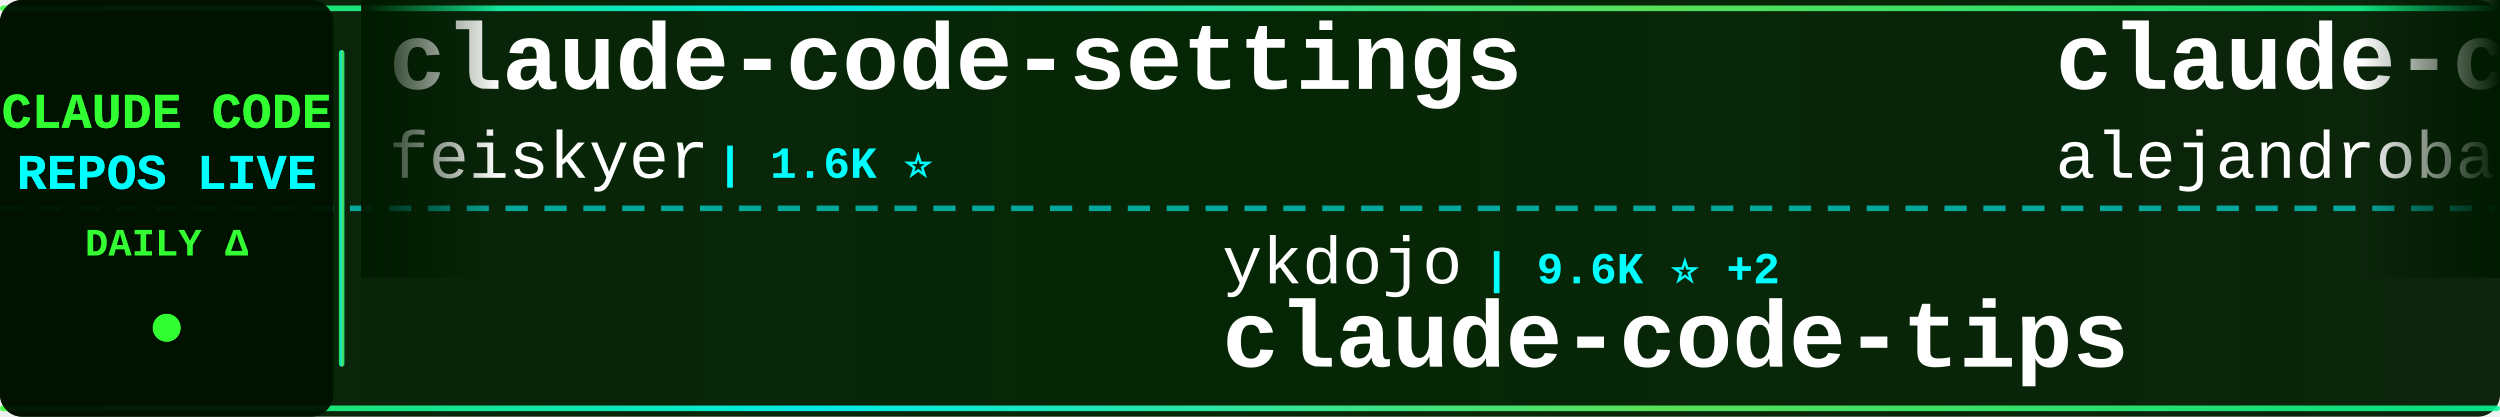
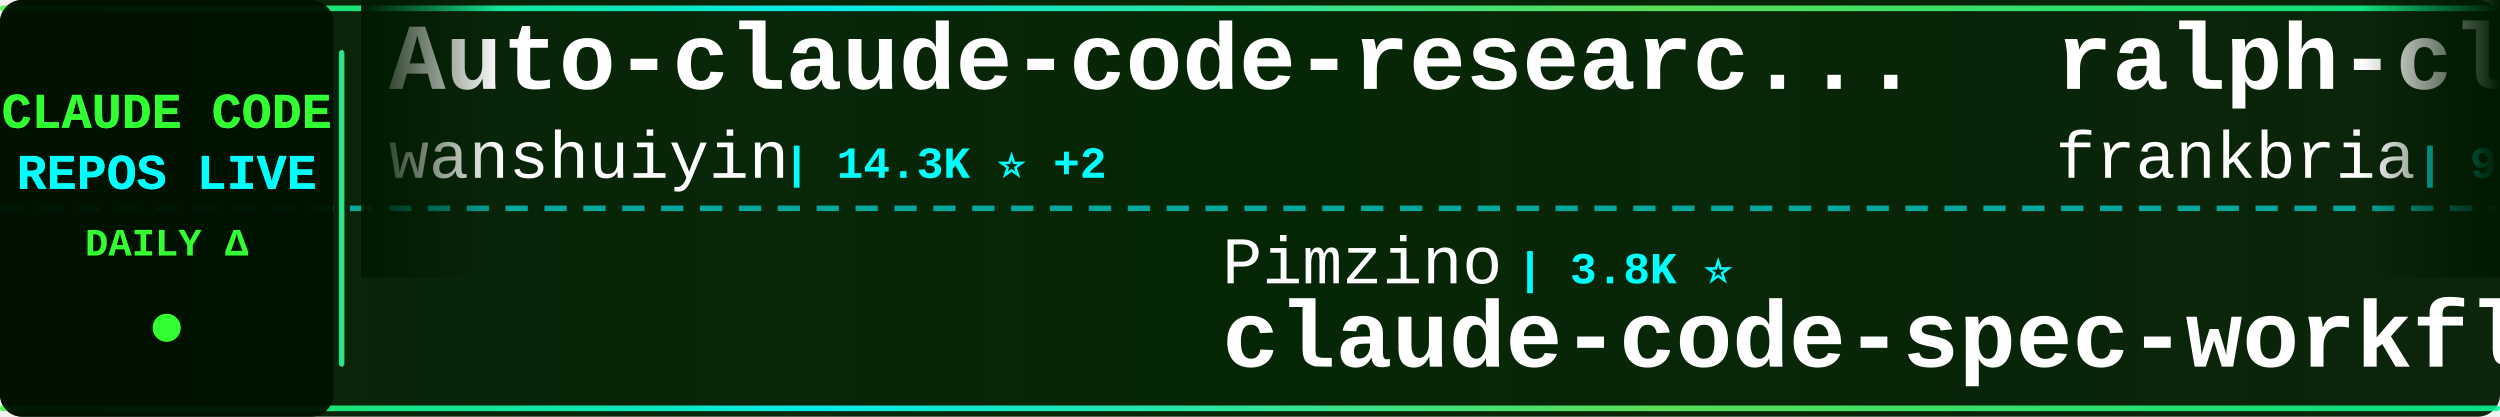
<svg xmlns="http://www.w3.org/2000/svg" width="900" height="150">
  <defs>
    <linearGradient id="tickerBg" x1="0%" y1="0%" x2="100%" y2="0%">
      <stop offset="0%" style="stop-color:#001a00;stop-opacity:0.95" />
      <stop offset="50%" style="stop-color:#002200;stop-opacity:0.98" />
      <stop offset="100%" style="stop-color:#001a00;stop-opacity:0.95" />
    </linearGradient>
    <linearGradient id="borderGrad" x1="0%" y1="0%" x2="100%" y2="0%">
      <stop offset="0%" style="stop-color:#33ff33;stop-opacity:0.85">
        <animate attributeName="stop-opacity" values="0.85;1;0.85" dur="2s" repeatCount="indefinite" />
      </stop>
      <stop offset="33%" style="stop-color:#00ffff;stop-opacity:0.9">
        <animate attributeName="stop-opacity" values="0.9;1;0.9" dur="2.2s" repeatCount="indefinite" />
      </stop>
      <stop offset="66%" style="stop-color:#66ff66;stop-opacity:0.85">
        <animate attributeName="stop-opacity" values="0.85;1;0.85" dur="1.8s" repeatCount="indefinite" />
      </stop>
      <stop offset="100%" style="stop-color:#00ff99;stop-opacity:0.85">
        <animate attributeName="stop-opacity" values="0.85;1;0.85" dur="2s" repeatCount="indefinite" />
      </stop>
    </linearGradient>
    <filter id="textGlow">
      <feGaussianBlur stdDeviation="0.1" result="coloredBlur" />
      <feMerge>
        <feMergeNode in="coloredBlur" />
        <feMergeNode in="SourceGraphic" />
      </feMerge>
    </filter>
    <filter id="metricGlow">
      <feGaussianBlur stdDeviation="0.2" result="coloredBlur" />
      <feMerge>
        <feMergeNode in="coloredBlur" />
        <feMergeNode in="SourceGraphic" />
      </feMerge>
    </filter>
    <linearGradient id="leftFade" x1="0%" y1="0%" x2="100%" y2="0%">
      <stop offset="0%" style="stop-color:#001a00;stop-opacity:1" />
      <stop offset="100%" style="stop-color:#001a00;stop-opacity:0" />
    </linearGradient>
    <linearGradient id="rightFade" x1="0%" y1="0%" x2="100%" y2="0%">
      <stop offset="0%" style="stop-color:#001a00;stop-opacity:0" />
      <stop offset="100%" style="stop-color:#001a00;stop-opacity:1" />
    </linearGradient>
  </defs>
  <rect width="900" height="150" fill="url(#tickerBg)" rx="8" />
  <rect x="0" y="2" width="900" height="2" fill="url(#borderGrad)" rx="1" />
  <rect x="0" y="146" width="900" height="2" fill="url(#borderGrad)" rx="1" />
  <line x1="0" y1="75" x2="900" y2="75" stroke="#00ffff" stroke-width="2" stroke-dasharray="8 6" opacity="0.6" />
  <rect x="0" y="0" width="120" height="150" fill="#001100" opacity="0.95" rx="8" />
  <text x="60" y="46" font-family="'Courier New', monospace" font-size="18" font-weight="bold" fill="#33ff33" text-anchor="middle" filter="url(#textGlow)">
    CLAUDE CODE
  </text>
  <text x="60" y="68" font-family="'Courier New', monospace" font-size="18" font-weight="bold" fill="#00ffff" text-anchor="middle" filter="url(#textGlow)">
    REPOS LIVE
  </text>
  <text x="60" y="92" font-family="'Courier New', monospace" font-size="14" font-weight="bold" fill="#33ff33" text-anchor="middle">
    DAILY Δ
  </text>
  <circle cx="60" cy="118" r="5" fill="#33ff33" filter="url(#metricGlow)">
    <animate attributeName="r" values="4;6;4" dur="1.5s" repeatCount="indefinite" />
    <animate attributeName="opacity" values="0.6;1;0.6" dur="1.5s" repeatCount="indefinite" />
  </circle>
  <rect x="122" y="18" width="2" height="114" fill="url(#borderGrad)" rx="1" />
  <clipPath id="tickerClip">
    <rect x="130" y="0" width="770" height="150" />
  </clipPath>
  <g clip-path="url(#tickerClip)">
    <g id="tickerItems">
      <animateTransform attributeName="transform" attributeType="XML" type="translate" from="0 0" to="-3000 0" dur="54s" repeatCount="indefinite" />
      <g transform="translate(0, 0)">
-         <text x="140" y="32" font-family="'Courier New', monospace" font-size="34" font-weight="bold" fill="#ffffff">claude-code-settings</text>
-         <text x="140" y="64" font-family="'Courier New', monospace" font-size="24" font-weight="normal" fill="#ffffff" opacity="1.0">feiskyer</text>
-         <text x="258" y="64" font-family="'Courier New', monospace" font-size="16" font-weight="bold" fill="#00ffff"> | 1.6K ⭐</text>
+         <text x="140" y="32" font-family="'Courier New', monospace" font-size="34" font-weight="bold" fill="#ffffff">Auto-claude-code-researc...</text>
+         <text x="140" y="64" font-family="'Courier New', monospace" font-size="24" font-weight="normal" fill="#ffffff" opacity="1.0">wanshuiyin</text>
+         <text x="282" y="64" font-family="'Courier New', monospace" font-size="16" font-weight="bold" fill="#00ffff"> | 14.3K ⭐ +2</text>
      </g>
      <g transform="translate(300, 0)">
-         <text x="140" y="102" font-family="'Courier New', monospace" font-size="24" font-weight="normal" fill="#ffffff" opacity="1.0">ykdojo</text>
-         <text x="234" y="102" font-family="'Courier New', monospace" font-size="16" font-weight="bold" fill="#00ffff"> | 9.6K ⭐ +2</text>
-         <text x="140" y="132" font-family="'Courier New', monospace" font-size="34" font-weight="bold" fill="#ffffff">claude-code-tips</text>
+         <text x="140" y="102" font-family="'Courier New', monospace" font-size="24" font-weight="normal" fill="#ffffff" opacity="1.0">Pimzino</text>
+         <text x="246" y="102" font-family="'Courier New', monospace" font-size="16" font-weight="bold" fill="#00ffff"> | 3.8K ⭐</text>
+         <text x="140" y="132" font-family="'Courier New', monospace" font-size="34" font-weight="bold" fill="#ffffff">claude-code-spec-workflo...</text>
      </g>
      <g transform="translate(600, 0)">
-         <text x="140" y="32" font-family="'Courier New', monospace" font-size="34" font-weight="bold" fill="#ffffff">claude-code-from-source</text>
-         <text x="140" y="64" font-family="'Courier New', monospace" font-size="24" font-weight="normal" fill="#ffffff" opacity="1.0">alejandrobalderas</text>
-         <text x="366" y="64" font-family="'Courier New', monospace" font-size="16" font-weight="bold" fill="#00ffff"> | 2.7K ⭐ +1</text>
+         <text x="140" y="32" font-family="'Courier New', monospace" font-size="34" font-weight="bold" fill="#ffffff">ralph-claude-code</text>
+         <text x="140" y="64" font-family="'Courier New', monospace" font-size="24" font-weight="normal" fill="#ffffff" opacity="1.0">frankbria</text>
+         <text x="270" y="64" font-family="'Courier New', monospace" font-size="16" font-weight="bold" fill="#00ffff"> | 9.6K ⭐</text>
      </g>
      <g transform="translate(900, 0)">
-         <text x="140" y="102" font-family="'Courier New', monospace" font-size="24" font-weight="normal" fill="#ffffff" opacity="1.0">Cranot</text>
-         <text x="234" y="102" font-family="'Courier New', monospace" font-size="16" font-weight="bold" fill="#00ffff"> | 2.9K ⭐</text>
-         <text x="140" y="132" font-family="'Courier New', monospace" font-size="34" font-weight="bold" fill="#ffffff">claude-code-guide</text>
+         <text x="140" y="102" font-family="'Courier New', monospace" font-size="24" font-weight="normal" fill="#ffffff" opacity="1.0">777genius</text>
+         <text x="270" y="102" font-family="'Courier New', monospace" font-size="16" font-weight="bold" fill="#00ffff"> | 924 ⭐ -1</text>
+         <text x="140" y="132" font-family="'Courier New', monospace" font-size="34" font-weight="bold" fill="#ffffff">claude-code-source-code</text>
      </g>
      <g transform="translate(1200, 0)">
-         <text x="140" y="32" font-family="'Courier New', monospace" font-size="34" font-weight="bold" fill="#ffffff">system_prompts_leaks</text>
-         <text x="140" y="64" font-family="'Courier New', monospace" font-size="24" font-weight="normal" fill="#ffffff" opacity="1.0">asgeirtj</text>
-         <text x="258" y="64" font-family="'Courier New', monospace" font-size="16" font-weight="bold" fill="#00ffff"> | 62.4K ⭐ +10</text>
+         <text x="140" y="32" font-family="'Courier New', monospace" font-size="34" font-weight="bold" fill="#ffffff">claude-code-best-practic...</text>
+         <text x="140" y="64" font-family="'Courier New', monospace" font-size="24" font-weight="normal" fill="#ffffff" opacity="1.0">shanraisshan</text>
+         <text x="306" y="64" font-family="'Courier New', monospace" font-size="16" font-weight="bold" fill="#00ffff"> | 64.1K ⭐ +13</text>
      </g>
      <g transform="translate(1500, 0)">
+         <text x="140" y="102" font-family="'Courier New', monospace" font-size="24" font-weight="normal" fill="#ffffff" opacity="1.0">VILA-Lab</text>
+         <text x="258" y="102" font-family="'Courier New', monospace" font-size="16" font-weight="bold" fill="#00ffff"> | 2.0K ⭐ +2</text>
+         <text x="140" y="132" font-family="'Courier New', monospace" font-size="34" font-weight="bold" fill="#ffffff">Dive-into-Claude-Code</text>
+       </g>
+       <g transform="translate(1800, 0)">
+         <text x="140" y="32" font-family="'Courier New', monospace" font-size="34" font-weight="bold" fill="#ffffff">skills</text>
+         <text x="140" y="64" font-family="'Courier New', monospace" font-size="24" font-weight="normal" fill="#ffffff" opacity="1.0">anthropics</text>
+         <text x="282" y="64" font-family="'Courier New', monospace" font-size="16" font-weight="bold" fill="#00ffff"> | 166.7K ⭐ +68</text>
+       </g>
+       <g transform="translate(2100, 0)">
+         <text x="140" y="102" font-family="'Courier New', monospace" font-size="24" font-weight="normal" fill="#ffffff" opacity="1.0">LING71671</text>
+         <text x="270" y="102" font-family="'Courier New', monospace" font-size="16" font-weight="bold" fill="#00ffff"> | 932 ⭐</text>
+         <text x="140" y="132" font-family="'Courier New', monospace" font-size="34" font-weight="bold" fill="#ffffff">Open-ClaudeCode</text>
+       </g>
+       <g transform="translate(2400, 0)">
+         <text x="140" y="32" font-family="'Courier New', monospace" font-size="34" font-weight="bold" fill="#ffffff">claude-code-prompts</text>
+         <text x="140" y="64" font-family="'Courier New', monospace" font-size="24" font-weight="normal" fill="#ffffff" opacity="1.0">repowise-dev</text>
+         <text x="306" y="64" font-family="'Courier New', monospace" font-size="16" font-weight="bold" fill="#00ffff"> | 1.2K ⭐</text>
+       </g>
+       <g transform="translate(2700, 0)">
        <text x="140" y="102" font-family="'Courier New', monospace" font-size="24" font-weight="normal" fill="#ffffff" opacity="1.0">Windy3f3f3f3f</text>
-         <text x="318" y="102" font-family="'Courier New', monospace" font-size="16" font-weight="bold" fill="#00ffff"> | 3.4K ⭐ +2</text>
+         <text x="318" y="102" font-family="'Courier New', monospace" font-size="16" font-weight="bold" fill="#00ffff"> | 3.4K ⭐ +1</text>
        <text x="140" y="132" font-family="'Courier New', monospace" font-size="34" font-weight="bold" fill="#ffffff">how-claude-code-works</text>
      </g>
-       <g transform="translate(1800, 0)">
-         <text x="140" y="32" font-family="'Courier New', monospace" font-size="34" font-weight="bold" fill="#ffffff">Open-ClaudeCode</text>
-         <text x="140" y="64" font-family="'Courier New', monospace" font-size="24" font-weight="normal" fill="#ffffff" opacity="1.0">LING71671</text>
-         <text x="270" y="64" font-family="'Courier New', monospace" font-size="16" font-weight="bold" fill="#00ffff"> | 932 ⭐</text>
-       </g>
-       <g transform="translate(2100, 0)">
-         <text x="140" y="102" font-family="'Courier New', monospace" font-size="24" font-weight="normal" fill="#ffffff" opacity="1.0">JrCx7scC</text>
-         <text x="258" y="102" font-family="'Courier New', monospace" font-size="16" font-weight="bold" fill="#00ffff"> | 373 ⭐</text>
-         <text x="140" y="132" font-family="'Courier New', monospace" font-size="34" font-weight="bold" fill="#ffffff">claude-code-source</text>
-       </g>
-       <g transform="translate(2400, 0)">
-         <text x="140" y="32" font-family="'Courier New', monospace" font-size="34" font-weight="bold" fill="#ffffff">claude-code-base-action</text>
-         <text x="140" y="64" font-family="'Courier New', monospace" font-size="24" font-weight="normal" fill="#ffffff" opacity="1.0">anthropics</text>
-         <text x="282" y="64" font-family="'Courier New', monospace" font-size="16" font-weight="bold" fill="#00ffff"> | 939 ⭐</text>
-       </g>
-       <g transform="translate(2700, 0)">
-         <text x="140" y="102" font-family="'Courier New', monospace" font-size="24" font-weight="normal" fill="#ffffff" opacity="1.0">wanshuiyin</text>
-         <text x="282" y="102" font-family="'Courier New', monospace" font-size="16" font-weight="bold" fill="#00ffff"> | 14.3K ⭐ +8</text>
-         <text x="140" y="132" font-family="'Courier New', monospace" font-size="34" font-weight="bold" fill="#ffffff">Auto-claude-code-researc...</text>
-       </g>
      <g transform="translate(3000, 0)">
-         <text x="140" y="32" font-family="'Courier New', monospace" font-size="34" font-weight="bold" fill="#ffffff">claude-code-settings</text>
-         <text x="140" y="64" font-family="'Courier New', monospace" font-size="24" font-weight="normal" fill="#ffffff" opacity="1.0">feiskyer</text>
-         <text x="258" y="64" font-family="'Courier New', monospace" font-size="16" font-weight="bold" fill="#00ffff"> | 1.6K ⭐</text>
+         <text x="140" y="32" font-family="'Courier New', monospace" font-size="34" font-weight="bold" fill="#ffffff">Auto-claude-code-researc...</text>
+         <text x="140" y="64" font-family="'Courier New', monospace" font-size="24" font-weight="normal" fill="#ffffff" opacity="1.0">wanshuiyin</text>
+         <text x="282" y="64" font-family="'Courier New', monospace" font-size="16" font-weight="bold" fill="#00ffff"> | 14.3K ⭐ +2</text>
      </g>
      <g transform="translate(3300, 0)">
-         <text x="140" y="102" font-family="'Courier New', monospace" font-size="24" font-weight="normal" fill="#ffffff" opacity="1.0">ykdojo</text>
-         <text x="234" y="102" font-family="'Courier New', monospace" font-size="16" font-weight="bold" fill="#00ffff"> | 9.6K ⭐ +2</text>
-         <text x="140" y="132" font-family="'Courier New', monospace" font-size="34" font-weight="bold" fill="#ffffff">claude-code-tips</text>
+         <text x="140" y="102" font-family="'Courier New', monospace" font-size="24" font-weight="normal" fill="#ffffff" opacity="1.0">Pimzino</text>
+         <text x="246" y="102" font-family="'Courier New', monospace" font-size="16" font-weight="bold" fill="#00ffff"> | 3.8K ⭐</text>
+         <text x="140" y="132" font-family="'Courier New', monospace" font-size="34" font-weight="bold" fill="#ffffff">claude-code-spec-workflo...</text>
      </g>
      <g transform="translate(3600, 0)">
-         <text x="140" y="32" font-family="'Courier New', monospace" font-size="34" font-weight="bold" fill="#ffffff">claude-code-from-source</text>
-         <text x="140" y="64" font-family="'Courier New', monospace" font-size="24" font-weight="normal" fill="#ffffff" opacity="1.0">alejandrobalderas</text>
-         <text x="366" y="64" font-family="'Courier New', monospace" font-size="16" font-weight="bold" fill="#00ffff"> | 2.7K ⭐ +1</text>
+         <text x="140" y="32" font-family="'Courier New', monospace" font-size="34" font-weight="bold" fill="#ffffff">ralph-claude-code</text>
+         <text x="140" y="64" font-family="'Courier New', monospace" font-size="24" font-weight="normal" fill="#ffffff" opacity="1.0">frankbria</text>
+         <text x="270" y="64" font-family="'Courier New', monospace" font-size="16" font-weight="bold" fill="#00ffff"> | 9.6K ⭐</text>
      </g>
      <g transform="translate(3900, 0)">
-         <text x="140" y="102" font-family="'Courier New', monospace" font-size="24" font-weight="normal" fill="#ffffff" opacity="1.0">Cranot</text>
-         <text x="234" y="102" font-family="'Courier New', monospace" font-size="16" font-weight="bold" fill="#00ffff"> | 2.9K ⭐</text>
-         <text x="140" y="132" font-family="'Courier New', monospace" font-size="34" font-weight="bold" fill="#ffffff">claude-code-guide</text>
+         <text x="140" y="102" font-family="'Courier New', monospace" font-size="24" font-weight="normal" fill="#ffffff" opacity="1.0">777genius</text>
+         <text x="270" y="102" font-family="'Courier New', monospace" font-size="16" font-weight="bold" fill="#00ffff"> | 924 ⭐ -1</text>
+         <text x="140" y="132" font-family="'Courier New', monospace" font-size="34" font-weight="bold" fill="#ffffff">claude-code-source-code</text>
      </g>
    </g>
  </g>
  <rect x="130" y="0" width="50" height="100" fill="url(#leftFade)" />
  <rect x="850" y="0" width="50" height="100" fill="url(#rightFade)" />
</svg>
